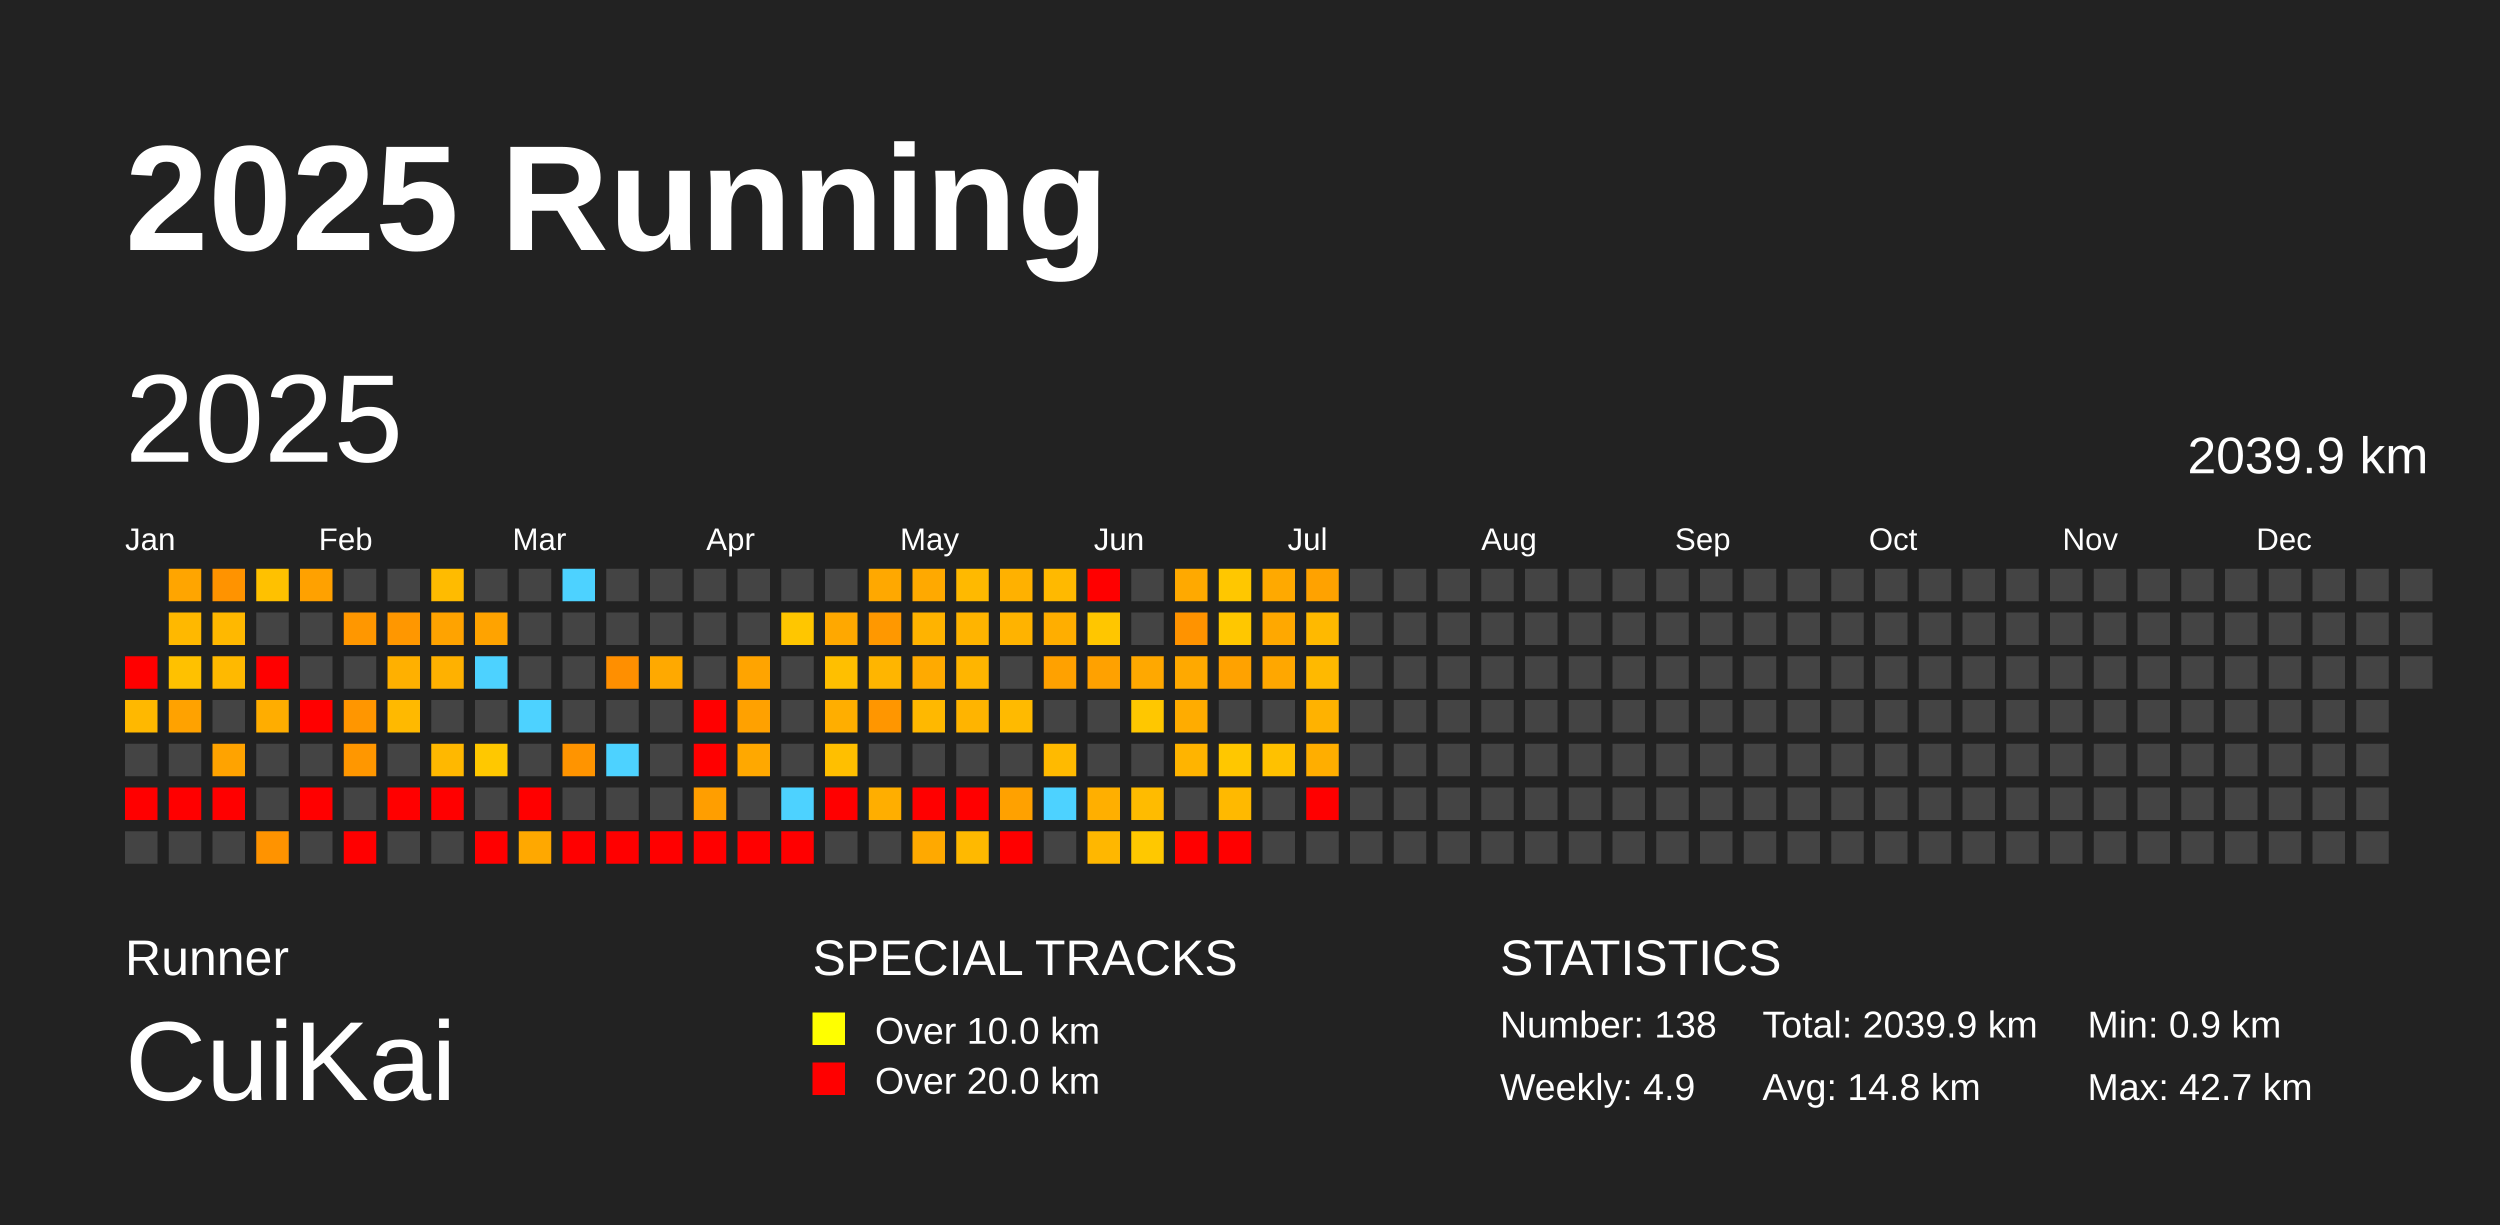
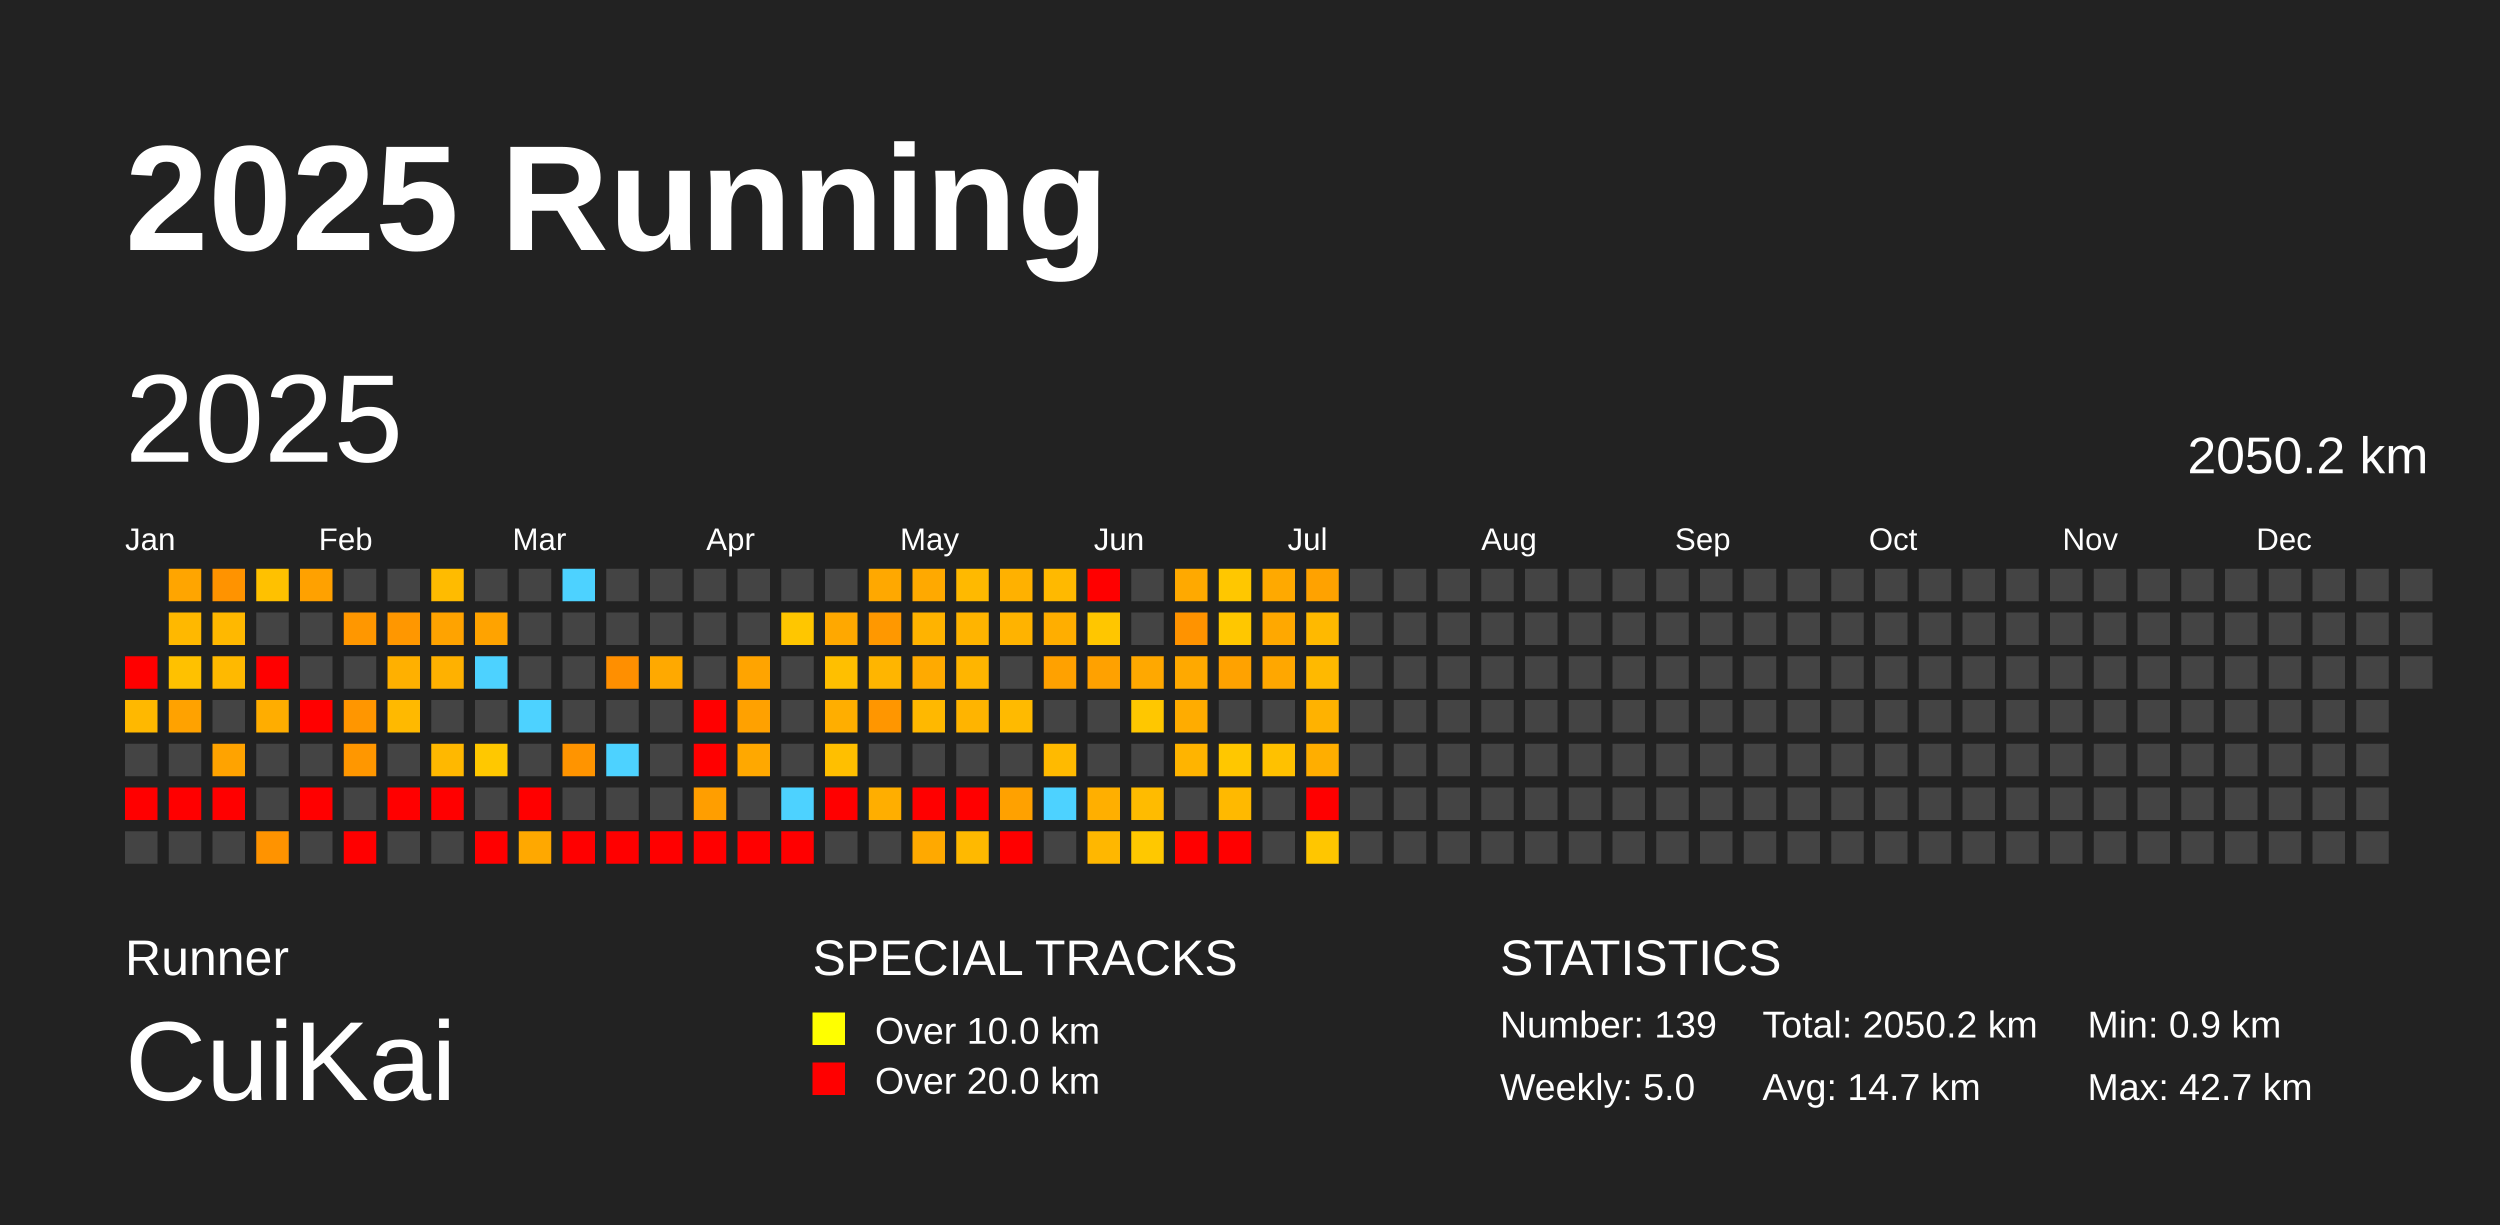
<svg xmlns="http://www.w3.org/2000/svg" baseProfile="full" height="98mm" version="1.1" viewBox="0,0,200,98" width="200mm">
  <defs />
  <rect fill="#222222" height="98" width="200" x="0" y="0" />
  <text fill="#FFFFFF" style="font-size:12px; font-family:Arial; font-weight:bold;" x="10" y="20">2025 Running</text>
  <text fill="#FFFFFF" style="font-size:4px; font-family:Arial" x="10" y="78">Runner</text>
  <text fill="#FFFFFF" style="font-size:9px; font-family:Arial" x="10" y="88">CuiKai</text>
  <text fill="#FFFFFF" style="font-size:4px; font-family:Arial" x="65" y="78">SPECIAL TRACKS</text>
  <rect fill="yellow" height="2.6" width="2.6" x="65" y="81" />
  <text fill="#FFFFFF" style="font-size:3px; font-family:Arial" x="70" y="83.5">Over 10.0 km</text>
  <rect fill="red" height="2.6" width="2.6" x="65" y="85" />
  <text fill="#FFFFFF" style="font-size:3px; font-family:Arial" x="70" y="87.5">Over 20.0 km</text>
  <text fill="#FFFFFF" style="font-size:4px; font-family:Arial" x="120" y="78">STATISTICS</text>
-   <text fill="#FFFFFF" style="font-size:3px; font-family:Arial" x="120" y="83">Number: 138</text>
-   <text fill="#FFFFFF" style="font-size:3px; font-family:Arial" x="120" y="88">Weekly: 4.9</text>
-   <text fill="#FFFFFF" style="font-size:3px; font-family:Arial" x="141" y="83">Total: 2039.9 km</text>
-   <text fill="#FFFFFF" style="font-size:3px; font-family:Arial" x="141" y="88">Avg: 14.8 km</text>
+   <text fill="#FFFFFF" style="font-size:3px; font-family:Arial" x="120" y="83">Number: 139</text>
+   <text fill="#FFFFFF" style="font-size:3px; font-family:Arial" x="120" y="88">Weekly: 5.0</text>
+   <text fill="#FFFFFF" style="font-size:3px; font-family:Arial" x="141" y="83">Total: 2050.2 km</text>
+   <text fill="#FFFFFF" style="font-size:3px; font-family:Arial" x="141" y="88">Avg: 14.7 km</text>
  <text fill="#FFFFFF" style="font-size:3px; font-family:Arial" x="167" y="83">Min: 0.9 km</text>
  <text fill="#FFFFFF" style="font-size:3px; font-family:Arial" x="167" y="88">Max: 42.7 km</text>
  <text dominant-baseline="hanging" fill="#FFFFFF" style="font-size:10.0px; font-family:Arial;" x="10" y="30">2025</text>
-   <text dominant-baseline="hanging" fill="#FFFFFF" style="font-size:4.125px; font-family:Arial;" x="175" y="35">2039.9 km</text>
+   <text dominant-baseline="hanging" fill="#FFFFFF" style="font-size:4.125px; font-family:Arial;" x="175" y="35">2050.2 km</text>
  <text fill="#FFFFFF" style="font-size:2.5px; font-family:Arial" x="10.0" y="44">Jan</text>
  <text fill="#FFFFFF" style="font-size:2.5px; font-family:Arial" x="25.5" y="44">Feb</text>
  <text fill="#FFFFFF" style="font-size:2.5px; font-family:Arial" x="41.0" y="44">Mar</text>
  <text fill="#FFFFFF" style="font-size:2.5px; font-family:Arial" x="56.5" y="44">Apr</text>
  <text fill="#FFFFFF" style="font-size:2.5px; font-family:Arial" x="72.0" y="44">May</text>
  <text fill="#FFFFFF" style="font-size:2.5px; font-family:Arial" x="87.5" y="44">Jun</text>
  <text fill="#FFFFFF" style="font-size:2.5px; font-family:Arial" x="103.0" y="44">Jul</text>
  <text fill="#FFFFFF" style="font-size:2.5px; font-family:Arial" x="118.5" y="44">Aug</text>
  <text fill="#FFFFFF" style="font-size:2.5px; font-family:Arial" x="134.0" y="44">Sep</text>
  <text fill="#FFFFFF" style="font-size:2.5px; font-family:Arial" x="149.5" y="44">Oct</text>
  <text fill="#FFFFFF" style="font-size:2.5px; font-family:Arial" x="165.0" y="44">Nov</text>
  <text fill="#FFFFFF" style="font-size:2.5px; font-family:Arial" x="180.5" y="44">Dec</text>
  <rect fill="red" height="2.6" width="2.6" x="10.0" y="52.5" />
  <rect fill="#ffb800" height="2.6" width="2.6" x="10.0" y="56.0" />
  <rect fill="#444444" height="2.6" width="2.6" x="10.0" y="59.5" />
  <rect fill="red" height="2.6" width="2.6" x="10.0" y="63.0" />
  <rect fill="#444444" height="2.6" width="2.6" x="10.0" y="66.5" />
  <rect fill="#ffa500" height="2.6" width="2.6" x="13.5" y="45.5" />
  <rect fill="#ffb800" height="2.6" width="2.6" x="13.5" y="49.0" />
  <rect fill="#ffc100" height="2.6" width="2.6" x="13.5" y="52.5" />
  <rect fill="#ffa200" height="2.6" width="2.6" x="13.5" y="56.0" />
  <rect fill="#444444" height="2.6" width="2.6" x="13.5" y="59.5" />
  <rect fill="red" height="2.6" width="2.6" x="13.5" y="63.0" />
  <rect fill="#444444" height="2.6" width="2.6" x="13.5" y="66.5" />
  <rect fill="#ff9300" height="2.6" width="2.6" x="17.0" y="45.5" />
  <rect fill="#ffb800" height="2.6" width="2.6" x="17.0" y="49.0" />
  <rect fill="#ffb900" height="2.6" width="2.6" x="17.0" y="52.5" />
  <rect fill="#444444" height="2.6" width="2.6" x="17.0" y="56.0" />
  <rect fill="#ffa300" height="2.6" width="2.6" x="17.0" y="59.5" />
  <rect fill="red" height="2.6" width="2.6" x="17.0" y="63.0" />
  <rect fill="#444444" height="2.6" width="2.6" x="17.0" y="66.5" />
  <rect fill="#ffc100" height="2.6" width="2.6" x="20.5" y="45.5" />
  <rect fill="#444444" height="2.6" width="2.6" x="20.5" y="49.0" />
  <rect fill="red" height="2.6" width="2.6" x="20.5" y="52.5" />
  <rect fill="#ffad00" height="2.6" width="2.6" x="20.5" y="56.0" />
  <rect fill="#444444" height="2.6" width="2.6" x="20.5" y="59.5" />
  <rect fill="#444444" height="2.6" width="2.6" x="20.5" y="63.0" />
  <rect fill="#ff9300" height="2.6" width="2.6" x="20.5" y="66.5" />
  <rect fill="#ffa100" height="2.6" width="2.6" x="24.0" y="45.5" />
  <rect fill="#444444" height="2.6" width="2.6" x="24.0" y="49.0" />
  <rect fill="#444444" height="2.6" width="2.6" x="24.0" y="52.5" />
  <rect fill="red" height="2.6" width="2.6" x="24.0" y="56.0" />
  <rect fill="#444444" height="2.6" width="2.6" x="24.0" y="59.5" />
  <rect fill="red" height="2.6" width="2.6" x="24.0" y="63.0" />
  <rect fill="#444444" height="2.6" width="2.6" x="24.0" y="66.5" />
  <rect fill="#444444" height="2.6" width="2.6" x="27.5" y="45.5" />
  <rect fill="#ff9700" height="2.6" width="2.6" x="27.5" y="49.0" />
  <rect fill="#444444" height="2.6" width="2.6" x="27.5" y="52.5" />
  <rect fill="#ff9600" height="2.6" width="2.6" x="27.5" y="56.0" />
  <rect fill="#ff9700" height="2.6" width="2.6" x="27.5" y="59.5" />
  <rect fill="#444444" height="2.6" width="2.6" x="27.5" y="63.0" />
  <rect fill="red" height="2.6" width="2.6" x="27.5" y="66.5" />
  <rect fill="#444444" height="2.6" width="2.6" x="31.0" y="45.5" />
  <rect fill="#ff9700" height="2.6" width="2.6" x="31.0" y="49.0" />
  <rect fill="#ffb000" height="2.6" width="2.6" x="31.0" y="52.5" />
  <rect fill="#ffb900" height="2.6" width="2.6" x="31.0" y="56.0" />
  <rect fill="#444444" height="2.6" width="2.6" x="31.0" y="59.5" />
  <rect fill="red" height="2.6" width="2.6" x="31.0" y="63.0" />
  <rect fill="#444444" height="2.6" width="2.6" x="31.0" y="66.5" />
  <rect fill="#ffbb00" height="2.6" width="2.6" x="34.5" y="45.5" />
  <rect fill="#ffa300" height="2.6" width="2.6" x="34.5" y="49.0" />
  <rect fill="#ffb100" height="2.6" width="2.6" x="34.5" y="52.5" />
  <rect fill="#444444" height="2.6" width="2.6" x="34.5" y="56.0" />
  <rect fill="#ffb800" height="2.6" width="2.6" x="34.5" y="59.5" />
  <rect fill="red" height="2.6" width="2.6" x="34.5" y="63.0" />
  <rect fill="#444444" height="2.6" width="2.6" x="34.5" y="66.5" />
  <rect fill="#444444" height="2.6" width="2.6" x="38.0" y="45.5" />
  <rect fill="#ffa300" height="2.6" width="2.6" x="38.0" y="49.0" />
  <rect fill="#4dd2ff" height="2.6" width="2.6" x="38.0" y="52.5" />
  <rect fill="#444444" height="2.6" width="2.6" x="38.0" y="56.0" />
  <rect fill="#ffc800" height="2.6" width="2.6" x="38.0" y="59.5" />
  <rect fill="#444444" height="2.6" width="2.6" x="38.0" y="63.0" />
  <rect fill="red" height="2.6" width="2.6" x="38.0" y="66.5" />
  <rect fill="#444444" height="2.6" width="2.6" x="41.5" y="45.5" />
  <rect fill="#444444" height="2.6" width="2.6" x="41.5" y="49.0" />
  <rect fill="#444444" height="2.6" width="2.6" x="41.5" y="52.5" />
  <rect fill="#4dd2ff" height="2.6" width="2.6" x="41.5" y="56.0" />
  <rect fill="#444444" height="2.6" width="2.6" x="41.5" y="59.5" />
  <rect fill="red" height="2.6" width="2.6" x="41.5" y="63.0" />
  <rect fill="#ffa800" height="2.6" width="2.6" x="41.5" y="66.5" />
  <rect fill="#4dd2ff" height="2.6" width="2.6" x="45.0" y="45.5" />
  <rect fill="#444444" height="2.6" width="2.6" x="45.0" y="49.0" />
  <rect fill="#444444" height="2.6" width="2.6" x="45.0" y="52.5" />
  <rect fill="#444444" height="2.6" width="2.6" x="45.0" y="56.0" />
  <rect fill="#ff9400" height="2.6" width="2.6" x="45.0" y="59.5" />
  <rect fill="#444444" height="2.6" width="2.6" x="45.0" y="63.0" />
  <rect fill="red" height="2.6" width="2.6" x="45.0" y="66.5" />
  <rect fill="#444444" height="2.6" width="2.6" x="48.5" y="45.5" />
  <rect fill="#444444" height="2.6" width="2.6" x="48.5" y="49.0" />
  <rect fill="#ff8f00" height="2.6" width="2.6" x="48.5" y="52.5" />
  <rect fill="#444444" height="2.6" width="2.6" x="48.5" y="56.0" />
  <rect fill="#4dd2ff" height="2.6" width="2.6" x="48.5" y="59.5" />
  <rect fill="#444444" height="2.6" width="2.6" x="48.5" y="63.0" />
  <rect fill="red" height="2.6" width="2.6" x="48.5" y="66.5" />
  <rect fill="#444444" height="2.6" width="2.6" x="52.0" y="45.5" />
  <rect fill="#444444" height="2.6" width="2.6" x="52.0" y="49.0" />
  <rect fill="#ffa900" height="2.6" width="2.6" x="52.0" y="52.5" />
  <rect fill="#444444" height="2.6" width="2.6" x="52.0" y="56.0" />
  <rect fill="#444444" height="2.6" width="2.6" x="52.0" y="59.5" />
  <rect fill="#444444" height="2.6" width="2.6" x="52.0" y="63.0" />
  <rect fill="red" height="2.6" width="2.6" x="52.0" y="66.5" />
  <rect fill="#444444" height="2.6" width="2.6" x="55.5" y="45.5" />
  <rect fill="#444444" height="2.6" width="2.6" x="55.5" y="49.0" />
  <rect fill="#444444" height="2.6" width="2.6" x="55.5" y="52.5" />
  <rect fill="red" height="2.6" width="2.6" x="55.5" y="56.0" />
  <rect fill="red" height="2.6" width="2.6" x="55.5" y="59.5" />
  <rect fill="#ff9e00" height="2.6" width="2.6" x="55.5" y="63.0" />
  <rect fill="red" height="2.6" width="2.6" x="55.5" y="66.5" />
  <rect fill="#444444" height="2.6" width="2.6" x="59.0" y="45.5" />
  <rect fill="#444444" height="2.6" width="2.6" x="59.0" y="49.0" />
  <rect fill="#ffa400" height="2.6" width="2.6" x="59.0" y="52.5" />
  <rect fill="#ffa100" height="2.6" width="2.6" x="59.0" y="56.0" />
  <rect fill="#ffa800" height="2.6" width="2.6" x="59.0" y="59.5" />
  <rect fill="#444444" height="2.6" width="2.6" x="59.0" y="63.0" />
  <rect fill="red" height="2.6" width="2.6" x="59.0" y="66.5" />
  <rect fill="#444444" height="2.6" width="2.6" x="62.5" y="45.5" />
  <rect fill="#ffc600" height="2.6" width="2.6" x="62.5" y="49.0" />
  <rect fill="#444444" height="2.6" width="2.6" x="62.5" y="52.5" />
  <rect fill="#444444" height="2.6" width="2.6" x="62.5" y="56.0" />
  <rect fill="#444444" height="2.6" width="2.6" x="62.5" y="59.5" />
  <rect fill="#4dd2ff" height="2.6" width="2.6" x="62.5" y="63.0" />
  <rect fill="red" height="2.6" width="2.6" x="62.5" y="66.5" />
  <rect fill="#444444" height="2.6" width="2.6" x="66.0" y="45.5" />
  <rect fill="#ffa800" height="2.6" width="2.6" x="66.0" y="49.0" />
  <rect fill="#ffbf00" height="2.6" width="2.6" x="66.0" y="52.5" />
  <rect fill="#ffae00" height="2.6" width="2.6" x="66.0" y="56.0" />
  <rect fill="#ffbf00" height="2.6" width="2.6" x="66.0" y="59.5" />
  <rect fill="red" height="2.6" width="2.6" x="66.0" y="63.0" />
  <rect fill="#444444" height="2.6" width="2.6" x="66.0" y="66.5" />
  <rect fill="#ffa800" height="2.6" width="2.6" x="69.5" y="45.5" />
  <rect fill="#ff9800" height="2.6" width="2.6" x="69.5" y="49.0" />
  <rect fill="#ffb500" height="2.6" width="2.6" x="69.5" y="52.5" />
  <rect fill="#ff9600" height="2.6" width="2.6" x="69.5" y="56.0" />
  <rect fill="#444444" height="2.6" width="2.6" x="69.5" y="59.5" />
  <rect fill="#ffae00" height="2.6" width="2.6" x="69.5" y="63.0" />
  <rect fill="#444444" height="2.6" width="2.6" x="69.5" y="66.5" />
  <rect fill="#ffa900" height="2.6" width="2.6" x="73.0" y="45.5" />
  <rect fill="#ffb300" height="2.6" width="2.6" x="73.0" y="49.0" />
  <rect fill="#ffaa00" height="2.6" width="2.6" x="73.0" y="52.5" />
  <rect fill="#ffb800" height="2.6" width="2.6" x="73.0" y="56.0" />
  <rect fill="#444444" height="2.6" width="2.6" x="73.0" y="59.5" />
  <rect fill="red" height="2.6" width="2.6" x="73.0" y="63.0" />
  <rect fill="#ffa900" height="2.6" width="2.6" x="73.0" y="66.5" />
  <rect fill="#ffb900" height="2.6" width="2.6" x="76.5" y="45.5" />
  <rect fill="#ffb400" height="2.6" width="2.6" x="76.5" y="49.0" />
  <rect fill="#ffb500" height="2.6" width="2.6" x="76.5" y="52.5" />
  <rect fill="#ffb400" height="2.6" width="2.6" x="76.5" y="56.0" />
  <rect fill="#444444" height="2.6" width="2.6" x="76.5" y="59.5" />
  <rect fill="red" height="2.6" width="2.6" x="76.5" y="63.0" />
  <rect fill="#ffb900" height="2.6" width="2.6" x="76.5" y="66.5" />
  <rect fill="#ffb100" height="2.6" width="2.6" x="80.0" y="45.5" />
  <rect fill="#ffb300" height="2.6" width="2.6" x="80.0" y="49.0" />
  <rect fill="#444444" height="2.6" width="2.6" x="80.0" y="52.5" />
  <rect fill="#ffba00" height="2.6" width="2.6" x="80.0" y="56.0" />
  <rect fill="#444444" height="2.6" width="2.6" x="80.0" y="59.5" />
  <rect fill="#ffa100" height="2.6" width="2.6" x="80.0" y="63.0" />
  <rect fill="red" height="2.6" width="2.6" x="80.0" y="66.5" />
  <rect fill="#ffb900" height="2.6" width="2.6" x="83.5" y="45.5" />
  <rect fill="#ffae00" height="2.6" width="2.6" x="83.5" y="49.0" />
  <rect fill="#ffa100" height="2.6" width="2.6" x="83.5" y="52.5" />
  <rect fill="#444444" height="2.6" width="2.6" x="83.5" y="56.0" />
  <rect fill="#ffba00" height="2.6" width="2.6" x="83.5" y="59.5" />
  <rect fill="#4dd2ff" height="2.6" width="2.6" x="83.5" y="63.0" />
  <rect fill="#444444" height="2.6" width="2.6" x="83.5" y="66.5" />
  <rect fill="red" height="2.6" width="2.6" x="87.0" y="45.5" />
  <rect fill="#ffc600" height="2.6" width="2.6" x="87.0" y="49.0" />
  <rect fill="#ffa100" height="2.6" width="2.6" x="87.0" y="52.5" />
  <rect fill="#444444" height="2.6" width="2.6" x="87.0" y="56.0" />
  <rect fill="#444444" height="2.6" width="2.6" x="87.0" y="59.5" />
  <rect fill="#ffaf00" height="2.6" width="2.6" x="87.0" y="63.0" />
  <rect fill="#ffb700" height="2.6" width="2.6" x="87.0" y="66.5" />
  <rect fill="#444444" height="2.6" width="2.6" x="90.5" y="45.5" />
  <rect fill="#444444" height="2.6" width="2.6" x="90.5" y="49.0" />
  <rect fill="#ffa800" height="2.6" width="2.6" x="90.5" y="52.5" />
  <rect fill="#ffc700" height="2.6" width="2.6" x="90.5" y="56.0" />
  <rect fill="#444444" height="2.6" width="2.6" x="90.5" y="59.5" />
  <rect fill="#ffbb00" height="2.6" width="2.6" x="90.5" y="63.0" />
  <rect fill="#ffc800" height="2.6" width="2.6" x="90.5" y="66.5" />
  <rect fill="#ffa900" height="2.6" width="2.6" x="94.0" y="45.5" />
  <rect fill="#ff9300" height="2.6" width="2.6" x="94.0" y="49.0" />
  <rect fill="#ffa900" height="2.6" width="2.6" x="94.0" y="52.5" />
  <rect fill="#ffac00" height="2.6" width="2.6" x="94.0" y="56.0" />
  <rect fill="#ffb400" height="2.6" width="2.6" x="94.0" y="59.5" />
  <rect fill="#444444" height="2.6" width="2.6" x="94.0" y="63.0" />
  <rect fill="red" height="2.6" width="2.6" x="94.0" y="66.5" />
  <rect fill="#ffc700" height="2.6" width="2.6" x="97.5" y="45.5" />
  <rect fill="#ffc700" height="2.6" width="2.6" x="97.5" y="49.0" />
  <rect fill="#ffa200" height="2.6" width="2.6" x="97.5" y="52.5" />
  <rect fill="#444444" height="2.6" width="2.6" x="97.5" y="56.0" />
  <rect fill="#ffc700" height="2.6" width="2.6" x="97.5" y="59.5" />
  <rect fill="#ffb900" height="2.6" width="2.6" x="97.5" y="63.0" />
  <rect fill="red" height="2.6" width="2.6" x="97.5" y="66.5" />
  <rect fill="#ffa900" height="2.6" width="2.6" x="101.0" y="45.5" />
  <rect fill="#ffa800" height="2.6" width="2.6" x="101.0" y="49.0" />
  <rect fill="#ffa700" height="2.6" width="2.6" x="101.0" y="52.5" />
  <rect fill="#444444" height="2.6" width="2.6" x="101.0" y="56.0" />
  <rect fill="#ffc100" height="2.6" width="2.6" x="101.0" y="59.5" />
  <rect fill="#444444" height="2.6" width="2.6" x="101.0" y="63.0" />
  <rect fill="#444444" height="2.6" width="2.6" x="101.0" y="66.5" />
  <rect fill="#ffa200" height="2.6" width="2.6" x="104.5" y="45.5" />
  <rect fill="#ffb900" height="2.6" width="2.6" x="104.5" y="49.0" />
  <rect fill="#ffb900" height="2.6" width="2.6" x="104.5" y="52.5" />
  <rect fill="#ffb200" height="2.6" width="2.6" x="104.5" y="56.0" />
  <rect fill="#ffae00" height="2.6" width="2.6" x="104.5" y="59.5" />
  <rect fill="red" height="2.6" width="2.6" x="104.5" y="63.0" />
-   <rect fill="#444444" height="2.6" width="2.6" x="104.5" y="66.5" />
+   <rect fill="#ffc600" height="2.6" width="2.6" x="104.5" y="66.5" />
  <rect fill="#444444" height="2.6" width="2.6" x="108.0" y="45.5" />
  <rect fill="#444444" height="2.6" width="2.6" x="108.0" y="49.0" />
  <rect fill="#444444" height="2.6" width="2.6" x="108.0" y="52.5" />
  <rect fill="#444444" height="2.6" width="2.6" x="108.0" y="56.0" />
  <rect fill="#444444" height="2.6" width="2.6" x="108.0" y="59.5" />
  <rect fill="#444444" height="2.6" width="2.6" x="108.0" y="63.0" />
  <rect fill="#444444" height="2.6" width="2.6" x="108.0" y="66.5" />
  <rect fill="#444444" height="2.6" width="2.6" x="111.5" y="45.5" />
  <rect fill="#444444" height="2.6" width="2.6" x="111.5" y="49.0" />
  <rect fill="#444444" height="2.6" width="2.6" x="111.5" y="52.5" />
  <rect fill="#444444" height="2.6" width="2.6" x="111.5" y="56.0" />
  <rect fill="#444444" height="2.6" width="2.6" x="111.5" y="59.5" />
  <rect fill="#444444" height="2.6" width="2.6" x="111.5" y="63.0" />
  <rect fill="#444444" height="2.6" width="2.6" x="111.5" y="66.5" />
  <rect fill="#444444" height="2.6" width="2.6" x="115.0" y="45.5" />
  <rect fill="#444444" height="2.6" width="2.6" x="115.0" y="49.0" />
  <rect fill="#444444" height="2.6" width="2.6" x="115.0" y="52.5" />
  <rect fill="#444444" height="2.6" width="2.6" x="115.0" y="56.0" />
  <rect fill="#444444" height="2.6" width="2.6" x="115.0" y="59.5" />
  <rect fill="#444444" height="2.6" width="2.6" x="115.0" y="63.0" />
  <rect fill="#444444" height="2.6" width="2.6" x="115.0" y="66.5" />
  <rect fill="#444444" height="2.6" width="2.6" x="118.5" y="45.5" />
  <rect fill="#444444" height="2.6" width="2.6" x="118.5" y="49.0" />
  <rect fill="#444444" height="2.6" width="2.6" x="118.5" y="52.5" />
  <rect fill="#444444" height="2.6" width="2.6" x="118.5" y="56.0" />
  <rect fill="#444444" height="2.6" width="2.6" x="118.5" y="59.5" />
  <rect fill="#444444" height="2.6" width="2.6" x="118.5" y="63.0" />
  <rect fill="#444444" height="2.6" width="2.6" x="118.5" y="66.5" />
  <rect fill="#444444" height="2.6" width="2.6" x="122.0" y="45.5" />
  <rect fill="#444444" height="2.6" width="2.6" x="122.0" y="49.0" />
  <rect fill="#444444" height="2.6" width="2.6" x="122.0" y="52.5" />
  <rect fill="#444444" height="2.6" width="2.6" x="122.0" y="56.0" />
  <rect fill="#444444" height="2.6" width="2.6" x="122.0" y="59.5" />
  <rect fill="#444444" height="2.6" width="2.6" x="122.0" y="63.0" />
  <rect fill="#444444" height="2.6" width="2.6" x="122.0" y="66.5" />
  <rect fill="#444444" height="2.6" width="2.6" x="125.5" y="45.5" />
  <rect fill="#444444" height="2.6" width="2.6" x="125.5" y="49.0" />
  <rect fill="#444444" height="2.6" width="2.6" x="125.5" y="52.5" />
  <rect fill="#444444" height="2.6" width="2.6" x="125.5" y="56.0" />
  <rect fill="#444444" height="2.6" width="2.6" x="125.5" y="59.5" />
  <rect fill="#444444" height="2.6" width="2.6" x="125.5" y="63.0" />
  <rect fill="#444444" height="2.6" width="2.6" x="125.5" y="66.5" />
  <rect fill="#444444" height="2.6" width="2.6" x="129.0" y="45.5" />
  <rect fill="#444444" height="2.6" width="2.6" x="129.0" y="49.0" />
  <rect fill="#444444" height="2.6" width="2.6" x="129.0" y="52.5" />
  <rect fill="#444444" height="2.6" width="2.6" x="129.0" y="56.0" />
  <rect fill="#444444" height="2.6" width="2.6" x="129.0" y="59.5" />
  <rect fill="#444444" height="2.6" width="2.6" x="129.0" y="63.0" />
  <rect fill="#444444" height="2.6" width="2.6" x="129.0" y="66.5" />
  <rect fill="#444444" height="2.6" width="2.6" x="132.5" y="45.5" />
  <rect fill="#444444" height="2.6" width="2.6" x="132.5" y="49.0" />
  <rect fill="#444444" height="2.6" width="2.6" x="132.5" y="52.5" />
  <rect fill="#444444" height="2.6" width="2.6" x="132.5" y="56.0" />
  <rect fill="#444444" height="2.6" width="2.6" x="132.5" y="59.5" />
  <rect fill="#444444" height="2.6" width="2.6" x="132.5" y="63.0" />
  <rect fill="#444444" height="2.6" width="2.6" x="132.5" y="66.5" />
  <rect fill="#444444" height="2.6" width="2.6" x="136.0" y="45.5" />
  <rect fill="#444444" height="2.6" width="2.6" x="136.0" y="49.0" />
  <rect fill="#444444" height="2.6" width="2.6" x="136.0" y="52.5" />
  <rect fill="#444444" height="2.6" width="2.6" x="136.0" y="56.0" />
  <rect fill="#444444" height="2.6" width="2.6" x="136.0" y="59.5" />
  <rect fill="#444444" height="2.6" width="2.6" x="136.0" y="63.0" />
  <rect fill="#444444" height="2.6" width="2.6" x="136.0" y="66.5" />
  <rect fill="#444444" height="2.6" width="2.6" x="139.5" y="45.5" />
  <rect fill="#444444" height="2.6" width="2.6" x="139.5" y="49.0" />
  <rect fill="#444444" height="2.6" width="2.6" x="139.5" y="52.5" />
  <rect fill="#444444" height="2.6" width="2.6" x="139.5" y="56.0" />
  <rect fill="#444444" height="2.6" width="2.6" x="139.5" y="59.5" />
  <rect fill="#444444" height="2.6" width="2.6" x="139.5" y="63.0" />
  <rect fill="#444444" height="2.6" width="2.6" x="139.5" y="66.5" />
  <rect fill="#444444" height="2.6" width="2.6" x="143.0" y="45.5" />
  <rect fill="#444444" height="2.6" width="2.6" x="143.0" y="49.0" />
  <rect fill="#444444" height="2.6" width="2.6" x="143.0" y="52.5" />
  <rect fill="#444444" height="2.6" width="2.6" x="143.0" y="56.0" />
  <rect fill="#444444" height="2.6" width="2.6" x="143.0" y="59.5" />
  <rect fill="#444444" height="2.6" width="2.6" x="143.0" y="63.0" />
  <rect fill="#444444" height="2.6" width="2.6" x="143.0" y="66.5" />
  <rect fill="#444444" height="2.6" width="2.6" x="146.5" y="45.5" />
  <rect fill="#444444" height="2.6" width="2.6" x="146.5" y="49.0" />
  <rect fill="#444444" height="2.6" width="2.6" x="146.5" y="52.5" />
  <rect fill="#444444" height="2.6" width="2.6" x="146.5" y="56.0" />
  <rect fill="#444444" height="2.6" width="2.6" x="146.5" y="59.5" />
  <rect fill="#444444" height="2.6" width="2.6" x="146.5" y="63.0" />
  <rect fill="#444444" height="2.6" width="2.6" x="146.5" y="66.5" />
  <rect fill="#444444" height="2.6" width="2.6" x="150.0" y="45.5" />
  <rect fill="#444444" height="2.6" width="2.6" x="150.0" y="49.0" />
  <rect fill="#444444" height="2.6" width="2.6" x="150.0" y="52.5" />
  <rect fill="#444444" height="2.6" width="2.6" x="150.0" y="56.0" />
  <rect fill="#444444" height="2.6" width="2.6" x="150.0" y="59.5" />
  <rect fill="#444444" height="2.6" width="2.6" x="150.0" y="63.0" />
  <rect fill="#444444" height="2.6" width="2.6" x="150.0" y="66.5" />
  <rect fill="#444444" height="2.6" width="2.6" x="153.5" y="45.5" />
  <rect fill="#444444" height="2.6" width="2.6" x="153.5" y="49.0" />
  <rect fill="#444444" height="2.6" width="2.6" x="153.5" y="52.5" />
  <rect fill="#444444" height="2.6" width="2.6" x="153.5" y="56.0" />
  <rect fill="#444444" height="2.6" width="2.6" x="153.5" y="59.5" />
  <rect fill="#444444" height="2.6" width="2.6" x="153.5" y="63.0" />
  <rect fill="#444444" height="2.6" width="2.6" x="153.5" y="66.5" />
  <rect fill="#444444" height="2.6" width="2.6" x="157.0" y="45.5" />
  <rect fill="#444444" height="2.6" width="2.6" x="157.0" y="49.0" />
  <rect fill="#444444" height="2.6" width="2.6" x="157.0" y="52.5" />
  <rect fill="#444444" height="2.6" width="2.6" x="157.0" y="56.0" />
  <rect fill="#444444" height="2.6" width="2.6" x="157.0" y="59.5" />
  <rect fill="#444444" height="2.6" width="2.6" x="157.0" y="63.0" />
  <rect fill="#444444" height="2.6" width="2.6" x="157.0" y="66.5" />
  <rect fill="#444444" height="2.6" width="2.6" x="160.5" y="45.5" />
  <rect fill="#444444" height="2.6" width="2.6" x="160.5" y="49.0" />
  <rect fill="#444444" height="2.6" width="2.6" x="160.5" y="52.5" />
  <rect fill="#444444" height="2.6" width="2.6" x="160.5" y="56.0" />
  <rect fill="#444444" height="2.6" width="2.6" x="160.5" y="59.5" />
  <rect fill="#444444" height="2.6" width="2.6" x="160.5" y="63.0" />
  <rect fill="#444444" height="2.6" width="2.6" x="160.5" y="66.5" />
  <rect fill="#444444" height="2.6" width="2.6" x="164.0" y="45.5" />
  <rect fill="#444444" height="2.6" width="2.6" x="164.0" y="49.0" />
  <rect fill="#444444" height="2.6" width="2.6" x="164.0" y="52.5" />
  <rect fill="#444444" height="2.6" width="2.6" x="164.0" y="56.0" />
  <rect fill="#444444" height="2.6" width="2.6" x="164.0" y="59.5" />
  <rect fill="#444444" height="2.6" width="2.6" x="164.0" y="63.0" />
  <rect fill="#444444" height="2.6" width="2.6" x="164.0" y="66.5" />
  <rect fill="#444444" height="2.6" width="2.6" x="167.5" y="45.5" />
  <rect fill="#444444" height="2.6" width="2.6" x="167.5" y="49.0" />
  <rect fill="#444444" height="2.6" width="2.6" x="167.5" y="52.5" />
  <rect fill="#444444" height="2.6" width="2.6" x="167.5" y="56.0" />
  <rect fill="#444444" height="2.6" width="2.6" x="167.5" y="59.5" />
  <rect fill="#444444" height="2.6" width="2.6" x="167.5" y="63.0" />
  <rect fill="#444444" height="2.6" width="2.6" x="167.5" y="66.5" />
  <rect fill="#444444" height="2.6" width="2.6" x="171.0" y="45.5" />
  <rect fill="#444444" height="2.6" width="2.6" x="171.0" y="49.0" />
  <rect fill="#444444" height="2.6" width="2.6" x="171.0" y="52.5" />
  <rect fill="#444444" height="2.6" width="2.6" x="171.0" y="56.0" />
  <rect fill="#444444" height="2.6" width="2.6" x="171.0" y="59.5" />
  <rect fill="#444444" height="2.6" width="2.6" x="171.0" y="63.0" />
  <rect fill="#444444" height="2.6" width="2.6" x="171.0" y="66.5" />
  <rect fill="#444444" height="2.6" width="2.6" x="174.5" y="45.5" />
  <rect fill="#444444" height="2.6" width="2.6" x="174.5" y="49.0" />
  <rect fill="#444444" height="2.6" width="2.6" x="174.5" y="52.5" />
  <rect fill="#444444" height="2.6" width="2.6" x="174.5" y="56.0" />
  <rect fill="#444444" height="2.6" width="2.6" x="174.5" y="59.5" />
  <rect fill="#444444" height="2.6" width="2.6" x="174.5" y="63.0" />
  <rect fill="#444444" height="2.6" width="2.6" x="174.5" y="66.5" />
  <rect fill="#444444" height="2.6" width="2.6" x="178.0" y="45.5" />
  <rect fill="#444444" height="2.6" width="2.6" x="178.0" y="49.0" />
  <rect fill="#444444" height="2.6" width="2.6" x="178.0" y="52.5" />
  <rect fill="#444444" height="2.6" width="2.6" x="178.0" y="56.0" />
  <rect fill="#444444" height="2.6" width="2.6" x="178.0" y="59.5" />
  <rect fill="#444444" height="2.6" width="2.6" x="178.0" y="63.0" />
  <rect fill="#444444" height="2.6" width="2.6" x="178.0" y="66.5" />
  <rect fill="#444444" height="2.6" width="2.6" x="181.5" y="45.5" />
  <rect fill="#444444" height="2.6" width="2.6" x="181.5" y="49.0" />
  <rect fill="#444444" height="2.6" width="2.6" x="181.5" y="52.5" />
  <rect fill="#444444" height="2.6" width="2.6" x="181.5" y="56.0" />
  <rect fill="#444444" height="2.6" width="2.6" x="181.5" y="59.5" />
  <rect fill="#444444" height="2.6" width="2.6" x="181.5" y="63.0" />
  <rect fill="#444444" height="2.6" width="2.6" x="181.5" y="66.5" />
  <rect fill="#444444" height="2.6" width="2.6" x="185.0" y="45.5" />
  <rect fill="#444444" height="2.6" width="2.6" x="185.0" y="49.0" />
  <rect fill="#444444" height="2.6" width="2.6" x="185.0" y="52.5" />
  <rect fill="#444444" height="2.6" width="2.6" x="185.0" y="56.0" />
  <rect fill="#444444" height="2.6" width="2.6" x="185.0" y="59.5" />
  <rect fill="#444444" height="2.6" width="2.6" x="185.0" y="63.0" />
  <rect fill="#444444" height="2.6" width="2.6" x="185.0" y="66.5" />
  <rect fill="#444444" height="2.6" width="2.6" x="188.5" y="45.5" />
  <rect fill="#444444" height="2.6" width="2.6" x="188.5" y="49.0" />
  <rect fill="#444444" height="2.6" width="2.6" x="188.5" y="52.5" />
  <rect fill="#444444" height="2.6" width="2.6" x="188.5" y="56.0" />
  <rect fill="#444444" height="2.6" width="2.6" x="188.5" y="59.5" />
  <rect fill="#444444" height="2.6" width="2.6" x="188.5" y="63.0" />
  <rect fill="#444444" height="2.6" width="2.6" x="188.5" y="66.5" />
  <rect fill="#444444" height="2.6" width="2.6" x="192.0" y="45.5" />
  <rect fill="#444444" height="2.6" width="2.6" x="192.0" y="49.0" />
  <rect fill="#444444" height="2.6" width="2.6" x="192.0" y="52.5" />
</svg>
